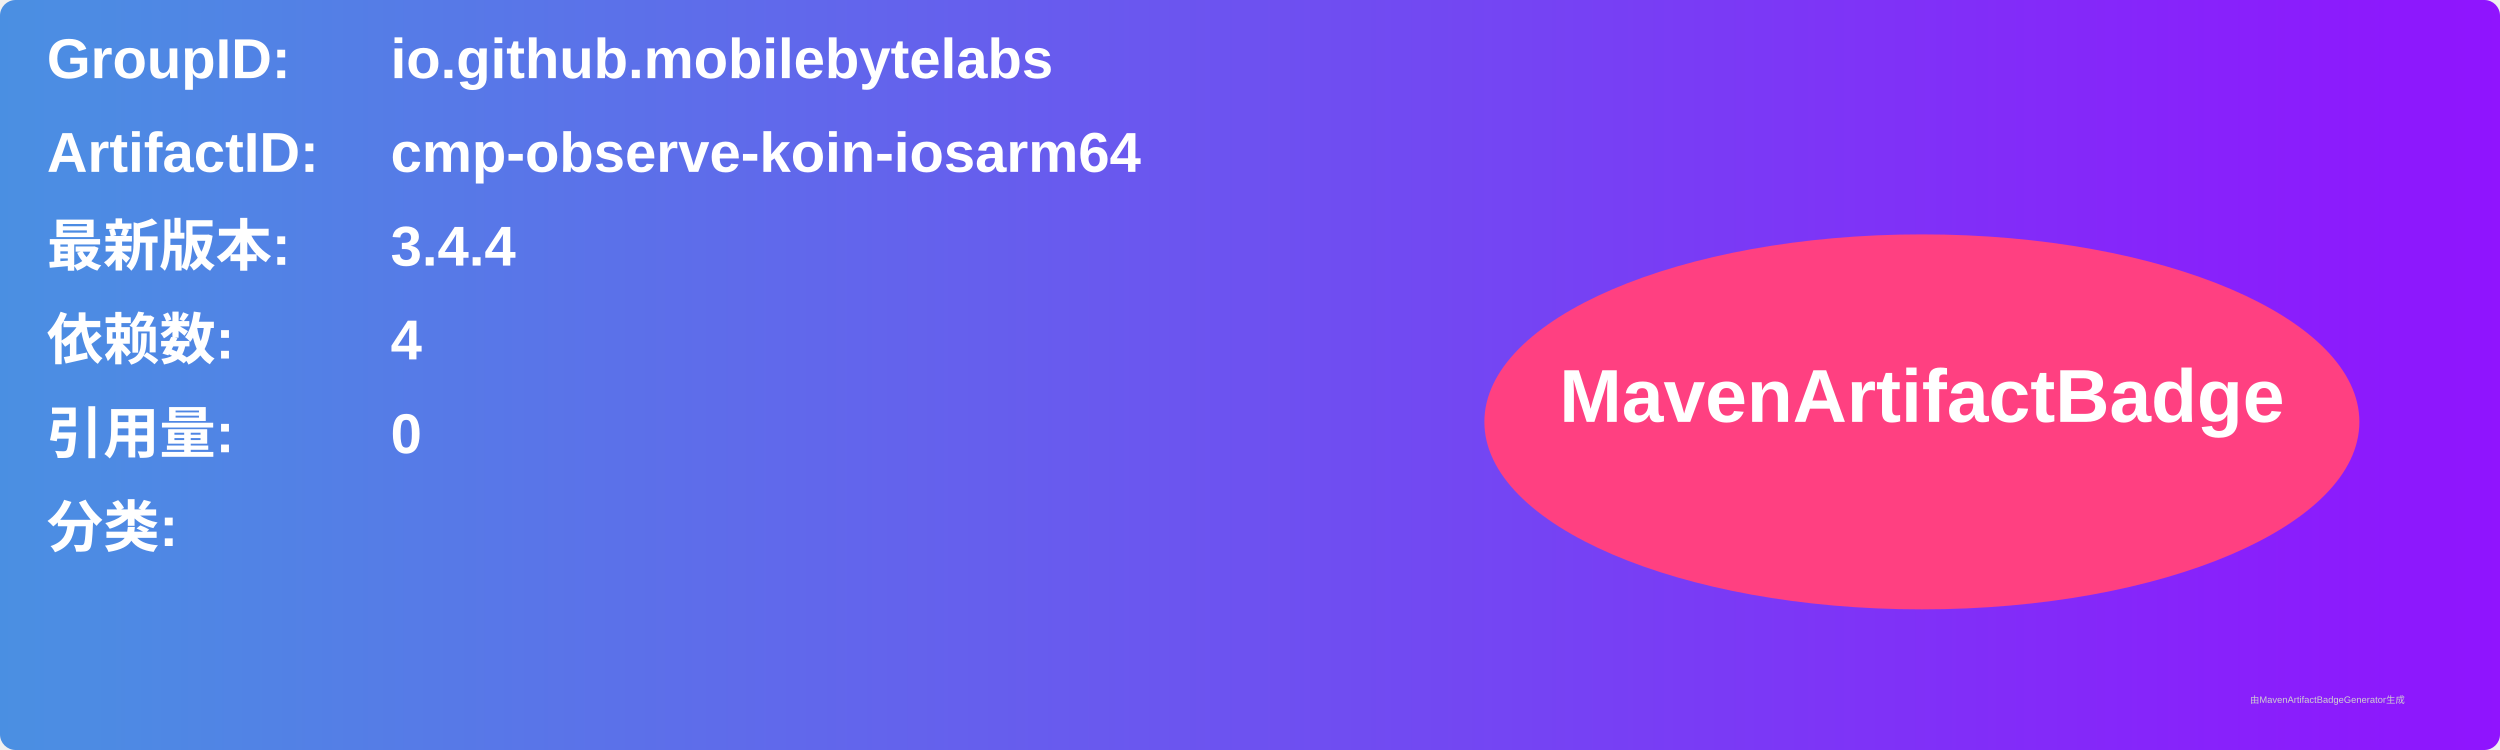
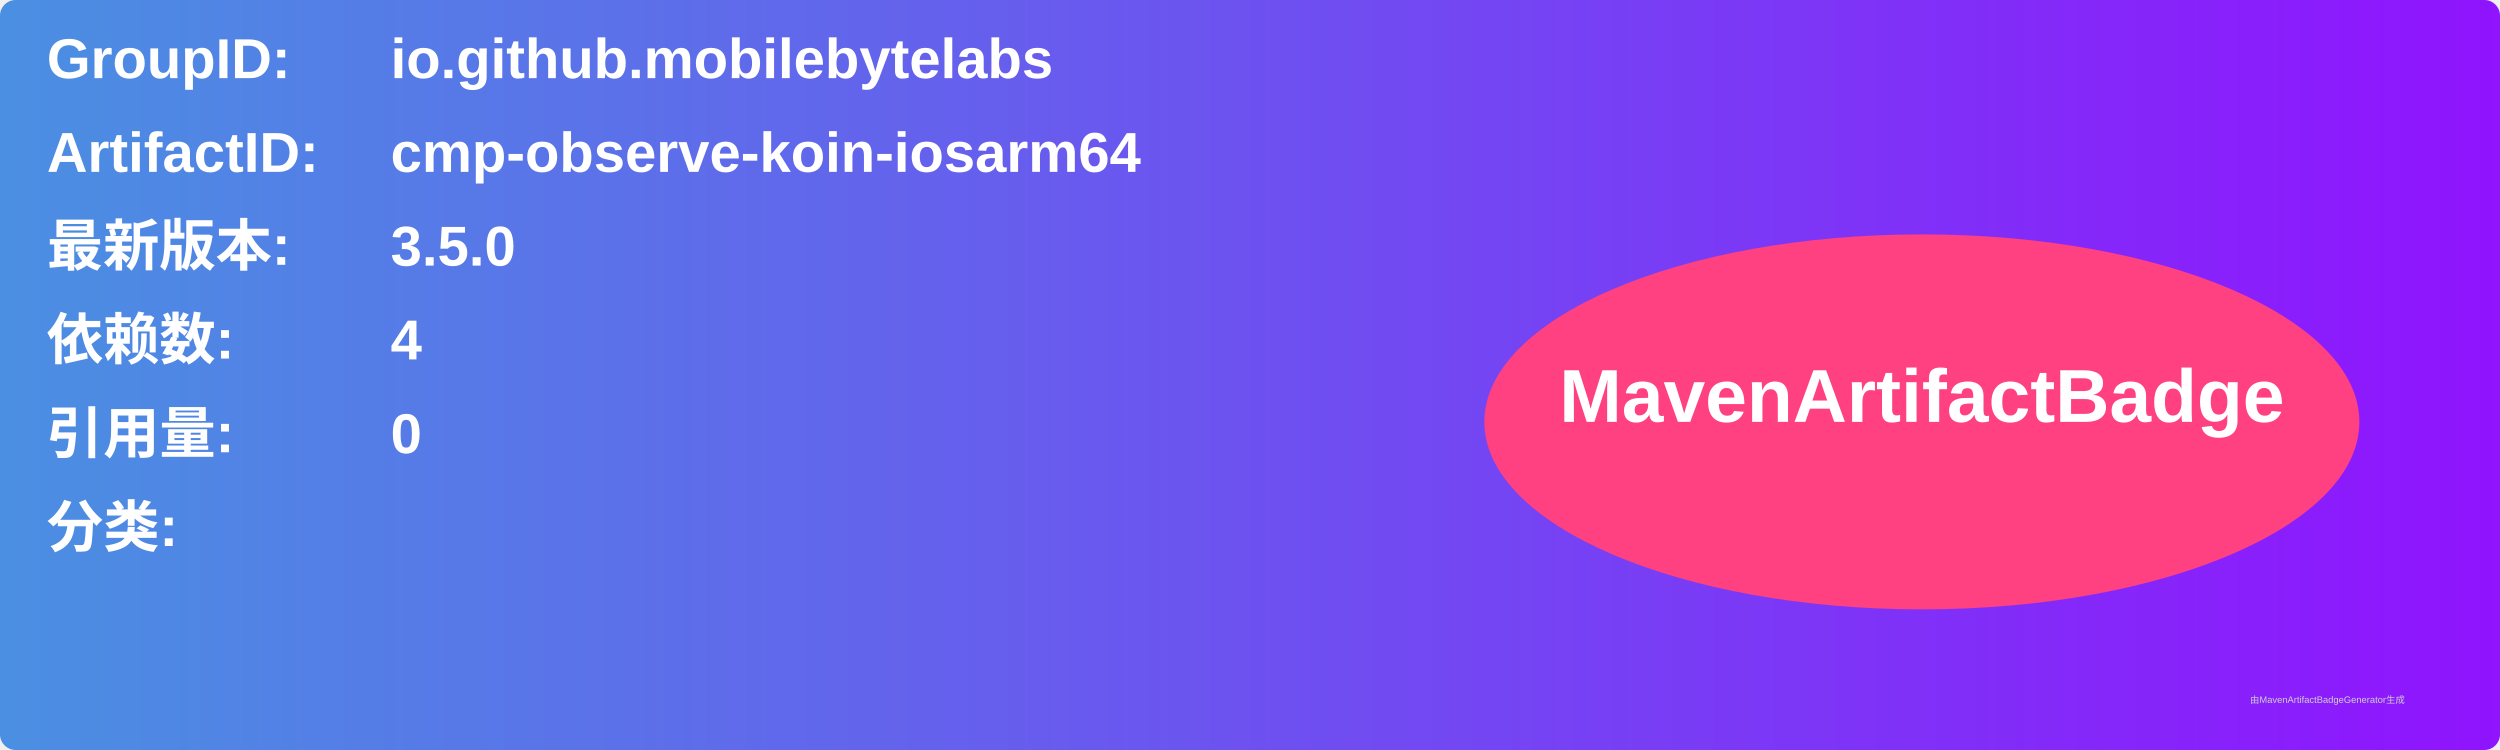
<svg xmlns="http://www.w3.org/2000/svg" width="800" height="240" viewBox="0 0 800 240">
  <linearGradient id="grad" x1="0%" y1="0%" x2="100%" y2="0%">
    <stop offset="0%" stop-color="#4a90e2" />
    <stop offset="100%" stop-color="#9013fe" />
  </linearGradient>
  <rect width="100%" height="100%" rx="5" ry="5" fill="url(#grad)" />
  <g transform="translate(15, 15)">
    <text x="0" y="10" font-family="Arial" font-size="18" fill="white" font-weight="bold" width="260">GroupID:</text>
    <text x="110" y="10" font-family="Arial" font-size="18" fill="white" font-weight="bold" width="460">io.github.mobilebytelabs</text>
    <text x="0" y="40" font-family="Arial" font-size="18" fill="white" font-weight="bold" width="260">ArtifactID:</text>
    <text x="110" y="40" font-family="Arial" font-size="18" fill="white" font-weight="bold" width="460">cmp-observe-koin-iosarm64</text>
    <text x="0" y="70" font-family="Arial" font-size="18" fill="white" font-weight="bold">最新版本:</text>
    <text x="110" y="70" font-family="Arial" font-size="18" fill="white" font-weight="bold">
-       <tspan font-weight="bold">3.4.4</tspan>
+       <tspan font-weight="bold">3.5.0</tspan>
    </text>
    <text x="0" y="100" font-family="Arial" font-size="18" fill="white" font-weight="bold">依赖数: </text>
    <text x="110" y="100" font-family="Arial" font-size="18" fill="white">
      <tspan font-weight="bold">4</tspan>
    </text>
    <text x="0" y="130" font-family="Arial" font-size="18" fill="white" font-weight="bold">引用量: </text>
    <text x="110" y="130" font-family="Arial" font-size="18" fill="white">
      <tspan font-weight="bold">0</tspan>
    </text>
    <text x="0" y="160" font-family="Arial" font-size="18" fill="white" font-weight="bold">分类:</text>
    <text x="10" y="190" font-family="Arial" font-size="10" fill="white">
      <tspan font-weight="bold" />
    </text>
    <ellipse cx="600" cy="120" rx="140" ry="60" fill="#ff4081" />
    <text x="600" y="120" text-anchor="middle" font-family="Arial" font-size="24" fill="white" font-weight="bold">MavenArtifactBadge</text>
  </g>
  <text x="720" y="225" font-family="Arial" font-size="3" fill="#d0d0d0">由MavenArtifactBadgeGenerator生成</text>
</svg>
